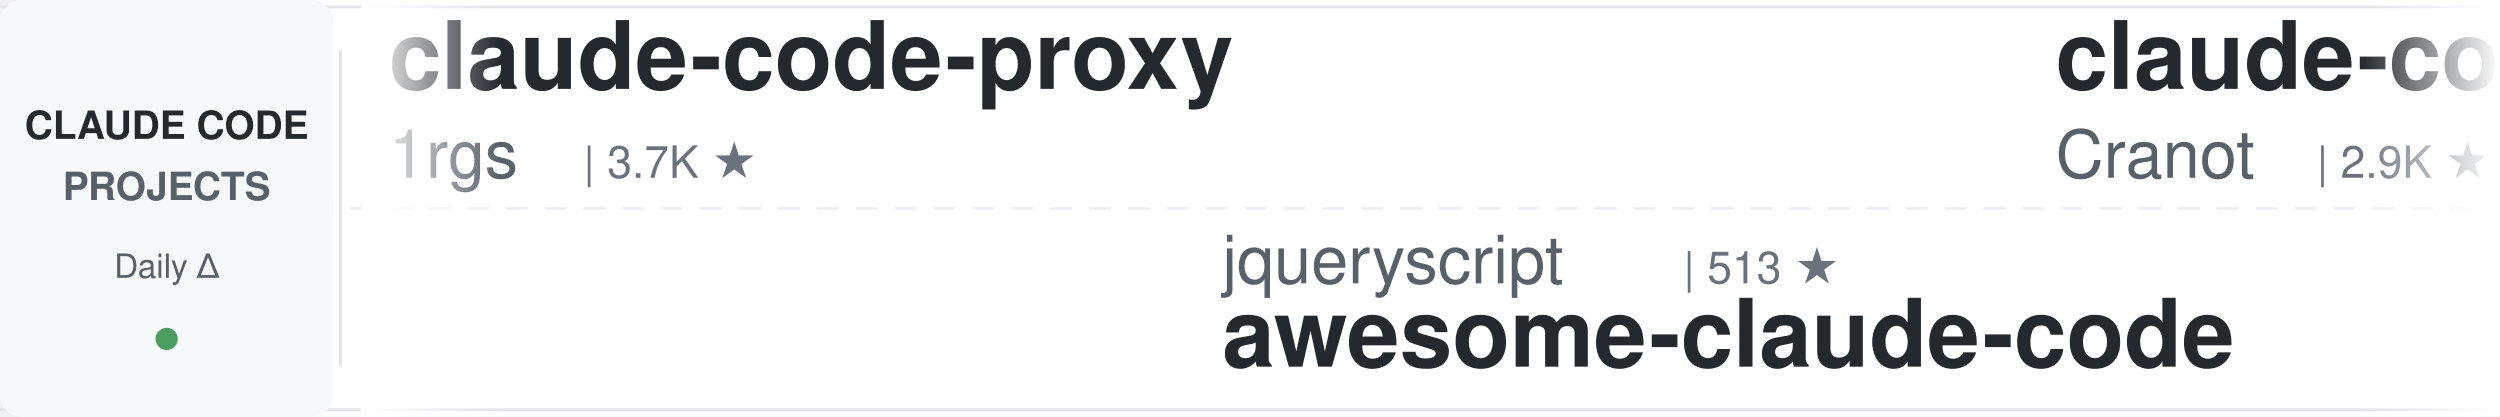
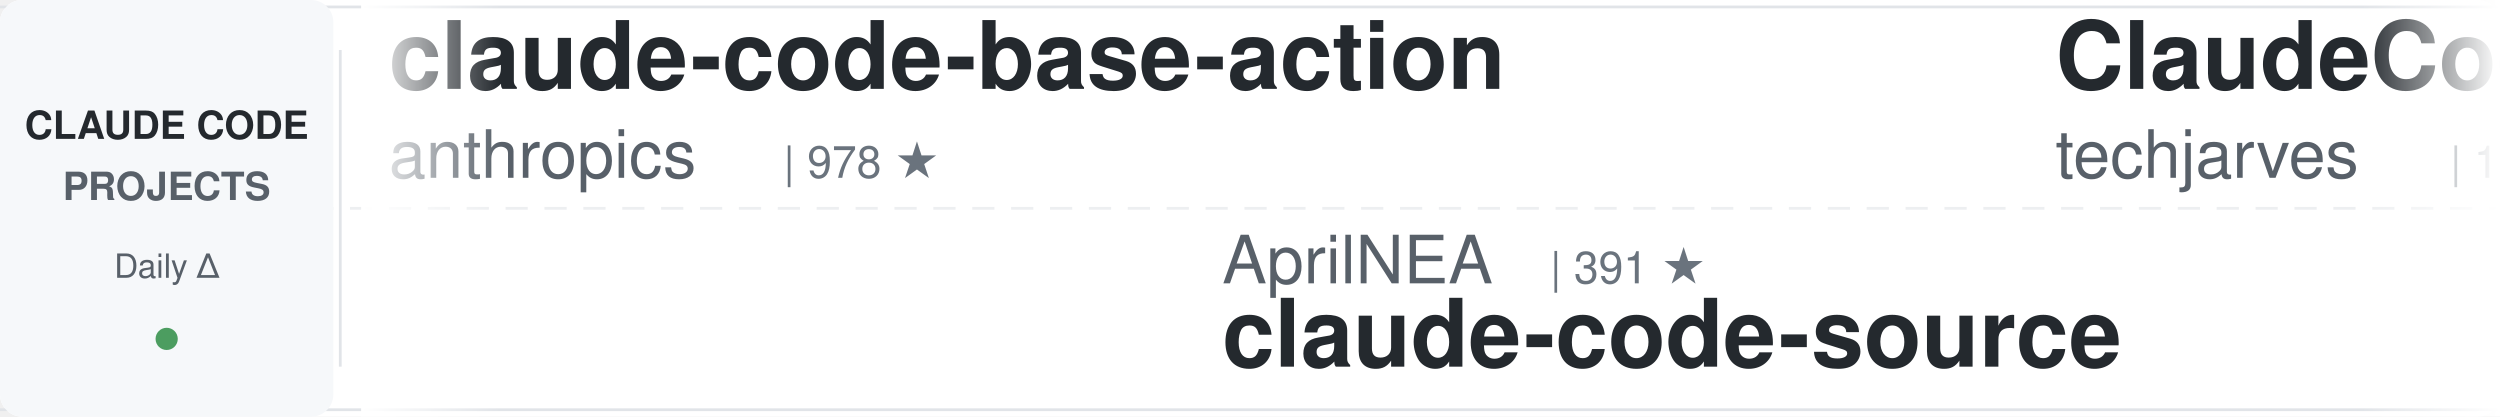
<svg xmlns="http://www.w3.org/2000/svg" width="900" height="150">
  <defs>
    <linearGradient id="leftFade" x1="0%" y1="0%" x2="100%" y2="0%">
      <stop offset="0%" style="stop-color:#ffffff;stop-opacity:1" />
      <stop offset="100%" style="stop-color:#ffffff;stop-opacity:0" />
    </linearGradient>
    <linearGradient id="rightFade" x1="0%" y1="0%" x2="100%" y2="0%">
      <stop offset="0%" style="stop-color:#ffffff;stop-opacity:0" />
      <stop offset="100%" style="stop-color:#ffffff;stop-opacity:1" />
    </linearGradient>
  </defs>
  <rect width="900" height="150" fill="#ffffff" rx="8" />
  <rect x="0" y="2" width="900" height="1" fill="#e1e4e8" />
  <rect x="0" y="147" width="900" height="1" fill="#e1e4e8" />
  <line x1="0" y1="75" x2="900" y2="75" stroke="#e1e4e8" stroke-width="1" stroke-dasharray="8 6" opacity="0.6" />
  <rect x="0" y="0" width="120" height="150" fill="#f6f8fa" rx="8" />
  <text x="60" y="50" font-family="-apple-system, BlinkMacSystemFont, 'Segoe UI', Helvetica, Arial, sans-serif" font-size="14" font-weight="600" fill="#24292e" text-anchor="middle">CLAUDE CODE</text>
  <text x="60" y="72" font-family="-apple-system, BlinkMacSystemFont, 'Segoe UI', Helvetica, Arial, sans-serif" font-size="14" font-weight="600" fill="#586069" text-anchor="middle">PROJECTS</text>
  <text x="60" y="100" font-family="-apple-system, BlinkMacSystemFont, 'Segoe UI', Helvetica, Arial, sans-serif" font-size="12" font-weight="500" fill="#586069" text-anchor="middle">Daily Δ</text>
  <circle cx="60" cy="122" r="4" fill="#22863a" opacity="0.8" />
  <rect x="122" y="18" width="1" height="114" fill="#e1e4e8" />
  <clipPath id="tickerClip">
    <rect x="130" y="0" width="770" height="150" />
  </clipPath>
  <g clip-path="url(#tickerClip)">
    <g id="tickerItems">
      <animateTransform attributeName="transform" attributeType="XML" type="translate" from="0 0" to="-3000 0" dur="54s" repeatCount="indefinite" />
      <g transform="translate(0, 0)">
-         <text x="140" y="32" font-family="-apple-system, BlinkMacSystemFont, 'Segoe UI', Helvetica, Arial, sans-serif" font-size="34" font-weight="600" fill="#24292e">claude-code-proxy</text>
-         <text x="140" y="64" font-family="-apple-system, BlinkMacSystemFont, 'Segoe UI', Helvetica, Arial, sans-serif" font-size="24" font-weight="400" fill="#586069">1rgs</text>
-         <text x="210" y="64" font-family="-apple-system, BlinkMacSystemFont, 'Segoe UI', Helvetica, Arial, sans-serif" font-size="16" font-weight="500" fill="#6a737d">| 3.7K ★</text>
+         <text x="140" y="32" font-family="-apple-system, BlinkMacSystemFont, 'Segoe UI', Helvetica, Arial, sans-serif" font-size="34" font-weight="600" fill="#24292e">claude-code-base-action</text>
+         <text x="140" y="64" font-family="-apple-system, BlinkMacSystemFont, 'Segoe UI', Helvetica, Arial, sans-serif" font-size="24" font-weight="400" fill="#586069">anthropics</text>
+         <text x="282" y="64" font-family="-apple-system, BlinkMacSystemFont, 'Segoe UI', Helvetica, Arial, sans-serif" font-size="16" font-weight="500" fill="#6a737d">| 978 ★</text>
      </g>
      <g transform="translate(300, 0)">
-         <text x="140" y="102" font-family="-apple-system, BlinkMacSystemFont, 'Segoe UI', Helvetica, Arial, sans-serif" font-size="24" font-weight="400" fill="#586069">jqueryscript</text>
-         <text x="306" y="102" font-family="-apple-system, BlinkMacSystemFont, 'Segoe UI', Helvetica, Arial, sans-serif" font-size="16" font-weight="500" fill="#6a737d">| 513 ★</text>
-         <text x="140" y="132" font-family="-apple-system, BlinkMacSystemFont, 'Segoe UI', Helvetica, Arial, sans-serif" font-size="34" font-weight="600" fill="#24292e">awesome-claude-code</text>
+         <text x="140" y="102" font-family="-apple-system, BlinkMacSystemFont, 'Segoe UI', Helvetica, Arial, sans-serif" font-size="24" font-weight="400" fill="#586069">AprilNEA</text>
+         <text x="258" y="102" font-family="-apple-system, BlinkMacSystemFont, 'Segoe UI', Helvetica, Arial, sans-serif" font-size="16" font-weight="500" fill="#6a737d">| 391 ★</text>
+         <text x="140" y="132" font-family="-apple-system, BlinkMacSystemFont, 'Segoe UI', Helvetica, Arial, sans-serif" font-size="34" font-weight="600" fill="#24292e">claude-code-source</text>
      </g>
      <g transform="translate(600, 0)">
-         <text x="140" y="32" font-family="-apple-system, BlinkMacSystemFont, 'Segoe UI', Helvetica, Arial, sans-serif" font-size="34" font-weight="600" fill="#24292e">claude-code-guide</text>
-         <text x="140" y="64" font-family="-apple-system, BlinkMacSystemFont, 'Segoe UI', Helvetica, Arial, sans-serif" font-size="24" font-weight="400" fill="#586069">Cranot</text>
-         <text x="234" y="64" font-family="-apple-system, BlinkMacSystemFont, 'Segoe UI', Helvetica, Arial, sans-serif" font-size="16" font-weight="500" fill="#6a737d">| 2.9K ★</text>
+         <text x="140" y="32" font-family="-apple-system, BlinkMacSystemFont, 'Segoe UI', Helvetica, Arial, sans-serif" font-size="34" font-weight="600" fill="#24292e">ClaudeCode-Portable</text>
+         <text x="140" y="64" font-family="-apple-system, BlinkMacSystemFont, 'Segoe UI', Helvetica, Arial, sans-serif" font-size="24" font-weight="400" fill="#586069">techjarves</text>
+         <text x="282" y="64" font-family="-apple-system, BlinkMacSystemFont, 'Segoe UI', Helvetica, Arial, sans-serif" font-size="16" font-weight="500" fill="#6a737d">| 1.4K ★</text>
      </g>
      <g transform="translate(900, 0)">
-         <text x="140" y="102" font-family="-apple-system, BlinkMacSystemFont, 'Segoe UI', Helvetica, Arial, sans-serif" font-size="24" font-weight="400" fill="#586069">rohitg00</text>
-         <text x="258" y="102" font-family="-apple-system, BlinkMacSystemFont, 'Segoe UI', Helvetica, Arial, sans-serif" font-size="16" font-weight="500" fill="#6a737d">| 2.6K ★</text>
-         <text x="140" y="132" font-family="-apple-system, BlinkMacSystemFont, 'Segoe UI', Helvetica, Arial, sans-serif" font-size="34" font-weight="600" fill="#24292e">awesome-claude-code-tool...</text>
+         <text x="140" y="102" font-family="-apple-system, BlinkMacSystemFont, 'Segoe UI', Helvetica, Arial, sans-serif" font-size="24" font-weight="400" fill="#586069">fuergaosi233</text>
+         <text x="306" y="102" font-family="-apple-system, BlinkMacSystemFont, 'Segoe UI', Helvetica, Arial, sans-serif" font-size="16" font-weight="500" fill="#6a737d">| 2.8K ★</text>
+         <text x="140" y="132" font-family="-apple-system, BlinkMacSystemFont, 'Segoe UI', Helvetica, Arial, sans-serif" font-size="34" font-weight="600" fill="#24292e">claude-code-proxy</text>
      </g>
      <g transform="translate(1200, 0)">
-         <text x="140" y="32" font-family="-apple-system, BlinkMacSystemFont, 'Segoe UI', Helvetica, Arial, sans-serif" font-size="34" font-weight="600" fill="#24292e">Open-ClaudeCode</text>
-         <text x="140" y="64" font-family="-apple-system, BlinkMacSystemFont, 'Segoe UI', Helvetica, Arial, sans-serif" font-size="24" font-weight="400" fill="#586069">LING71671</text>
-         <text x="270" y="64" font-family="-apple-system, BlinkMacSystemFont, 'Segoe UI', Helvetica, Arial, sans-serif" font-size="16" font-weight="500" fill="#6a737d">| 949 ★</text>
+         <text x="140" y="32" font-family="-apple-system, BlinkMacSystemFont, 'Segoe UI', Helvetica, Arial, sans-serif" font-size="34" font-weight="600" fill="#24292e">claude-code-engineering</text>
+         <text x="140" y="64" font-family="-apple-system, BlinkMacSystemFont, 'Segoe UI', Helvetica, Arial, sans-serif" font-size="24" font-weight="400" fill="#586069">huangjia2019</text>
+         <text x="306" y="64" font-family="-apple-system, BlinkMacSystemFont, 'Segoe UI', Helvetica, Arial, sans-serif" font-size="16" font-weight="500" fill="#6a737d">| 1.1K ★</text>
      </g>
      <g transform="translate(1500, 0)">
-         <text x="140" y="102" font-family="-apple-system, BlinkMacSystemFont, 'Segoe UI', Helvetica, Arial, sans-serif" font-size="24" font-weight="400" fill="#586069">techjarves</text>
-         <text x="282" y="102" font-family="-apple-system, BlinkMacSystemFont, 'Segoe UI', Helvetica, Arial, sans-serif" font-size="16" font-weight="500" fill="#6a737d">| 1.4K ★</text>
-         <text x="140" y="132" font-family="-apple-system, BlinkMacSystemFont, 'Segoe UI', Helvetica, Arial, sans-serif" font-size="34" font-weight="600" fill="#24292e">ClaudeCode-Portable</text>
+         <text x="140" y="102" font-family="-apple-system, BlinkMacSystemFont, 'Segoe UI', Helvetica, Arial, sans-serif" font-size="24" font-weight="400" fill="#586069">repowise-dev</text>
+         <text x="306" y="102" font-family="-apple-system, BlinkMacSystemFont, 'Segoe UI', Helvetica, Arial, sans-serif" font-size="16" font-weight="500" fill="#6a737d">| 1.2K ★</text>
+         <text x="140" y="132" font-family="-apple-system, BlinkMacSystemFont, 'Segoe UI', Helvetica, Arial, sans-serif" font-size="34" font-weight="600" fill="#24292e">claude-code-prompts</text>
      </g>
      <g transform="translate(1800, 0)">
-         <text x="140" y="32" font-family="-apple-system, BlinkMacSystemFont, 'Segoe UI', Helvetica, Arial, sans-serif" font-size="34" font-weight="600" fill="#24292e">claude-code-source</text>
-         <text x="140" y="64" font-family="-apple-system, BlinkMacSystemFont, 'Segoe UI', Helvetica, Arial, sans-serif" font-size="24" font-weight="400" fill="#586069">JrCx7scC</text>
-         <text x="258" y="64" font-family="-apple-system, BlinkMacSystemFont, 'Segoe UI', Helvetica, Arial, sans-serif" font-size="16" font-weight="500" fill="#6a737d">| 376 ★</text>
+         <text x="140" y="32" font-family="-apple-system, BlinkMacSystemFont, 'Segoe UI', Helvetica, Arial, sans-serif" font-size="34" font-weight="600" fill="#24292e">sc-claude-code-files</text>
+         <text x="140" y="64" font-family="-apple-system, BlinkMacSystemFont, 'Segoe UI', Helvetica, Arial, sans-serif" font-size="24" font-weight="400" fill="#586069">https-deeplearning-ai</text>
+         <text x="414" y="64" font-family="-apple-system, BlinkMacSystemFont, 'Segoe UI', Helvetica, Arial, sans-serif" font-size="16" font-weight="500" fill="#6a737d">| 547 ★</text>
      </g>
      <g transform="translate(2100, 0)">
-         <text x="140" y="102" font-family="-apple-system, BlinkMacSystemFont, 'Segoe UI', Helvetica, Arial, sans-serif" font-size="24" font-weight="400" fill="#586069">VoltAgent</text>
-         <text x="270" y="102" font-family="-apple-system, BlinkMacSystemFont, 'Segoe UI', Helvetica, Arial, sans-serif" font-size="16" font-weight="500" fill="#6a737d">| 25.0K ★</text>
-         <text x="140" y="132" font-family="-apple-system, BlinkMacSystemFont, 'Segoe UI', Helvetica, Arial, sans-serif" font-size="34" font-weight="600" fill="#24292e">awesome-claude-code-suba...</text>
+         <text x="140" y="102" font-family="-apple-system, BlinkMacSystemFont, 'Segoe UI', Helvetica, Arial, sans-serif" font-size="24" font-weight="400" fill="#586069">wanshuiyin</text>
+         <text x="282" y="102" font-family="-apple-system, BlinkMacSystemFont, 'Segoe UI', Helvetica, Arial, sans-serif" font-size="16" font-weight="500" fill="#6a737d">| 16.1K ★</text>
+         <text x="140" y="132" font-family="-apple-system, BlinkMacSystemFont, 'Segoe UI', Helvetica, Arial, sans-serif" font-size="34" font-weight="600" fill="#24292e">Auto-claude-code-researc...</text>
      </g>
      <g transform="translate(2400, 0)">
-         <text x="140" y="32" font-family="-apple-system, BlinkMacSystemFont, 'Segoe UI', Helvetica, Arial, sans-serif" font-size="34" font-weight="600" fill="#24292e">claude-code-from-source</text>
-         <text x="140" y="64" font-family="-apple-system, BlinkMacSystemFont, 'Segoe UI', Helvetica, Arial, sans-serif" font-size="24" font-weight="400" fill="#586069">alejandrobalderas</text>
-         <text x="366" y="64" font-family="-apple-system, BlinkMacSystemFont, 'Segoe UI', Helvetica, Arial, sans-serif" font-size="16" font-weight="500" fill="#6a737d">| 2.8K ★</text>
+         <text x="140" y="32" font-family="-apple-system, BlinkMacSystemFont, 'Segoe UI', Helvetica, Arial, sans-serif" font-size="34" font-weight="600" fill="#24292e">claude-code-system-promp...</text>
+         <text x="140" y="64" font-family="-apple-system, BlinkMacSystemFont, 'Segoe UI', Helvetica, Arial, sans-serif" font-size="24" font-weight="400" fill="#586069">Piebald-AI</text>
+         <text x="282" y="64" font-family="-apple-system, BlinkMacSystemFont, 'Segoe UI', Helvetica, Arial, sans-serif" font-size="16" font-weight="500" fill="#6a737d">| 12.7K ★</text>
      </g>
      <g transform="translate(2700, 0)">
-         <text x="140" y="102" font-family="-apple-system, BlinkMacSystemFont, 'Segoe UI', Helvetica, Arial, sans-serif" font-size="24" font-weight="400" fill="#586069">affaan-m</text>
-         <text x="258" y="102" font-family="-apple-system, BlinkMacSystemFont, 'Segoe UI', Helvetica, Arial, sans-serif" font-size="16" font-weight="500" fill="#6a737d">| 257.0K ★</text>
-         <text x="140" y="132" font-family="-apple-system, BlinkMacSystemFont, 'Segoe UI', Helvetica, Arial, sans-serif" font-size="34" font-weight="600" fill="#24292e">ECC</text>
+         <text x="140" y="102" font-family="-apple-system, BlinkMacSystemFont, 'Segoe UI', Helvetica, Arial, sans-serif" font-size="24" font-weight="400" fill="#586069">Donchitos</text>
+         <text x="270" y="102" font-family="-apple-system, BlinkMacSystemFont, 'Segoe UI', Helvetica, Arial, sans-serif" font-size="16" font-weight="500" fill="#6a737d">| 25.0K ★</text>
+         <text x="140" y="132" font-family="-apple-system, BlinkMacSystemFont, 'Segoe UI', Helvetica, Arial, sans-serif" font-size="34" font-weight="600" fill="#24292e">Claude-Code-Game-Studios</text>
      </g>
      <g transform="translate(3000, 0)">
-         <text x="140" y="32" font-family="-apple-system, BlinkMacSystemFont, 'Segoe UI', Helvetica, Arial, sans-serif" font-size="34" font-weight="600" fill="#24292e">claude-code-proxy</text>
-         <text x="140" y="64" font-family="-apple-system, BlinkMacSystemFont, 'Segoe UI', Helvetica, Arial, sans-serif" font-size="24" font-weight="400" fill="#586069">1rgs</text>
-         <text x="210" y="64" font-family="-apple-system, BlinkMacSystemFont, 'Segoe UI', Helvetica, Arial, sans-serif" font-size="16" font-weight="500" fill="#6a737d">| 3.7K ★</text>
+         <text x="140" y="32" font-family="-apple-system, BlinkMacSystemFont, 'Segoe UI', Helvetica, Arial, sans-serif" font-size="34" font-weight="600" fill="#24292e">claude-code-base-action</text>
+         <text x="140" y="64" font-family="-apple-system, BlinkMacSystemFont, 'Segoe UI', Helvetica, Arial, sans-serif" font-size="24" font-weight="400" fill="#586069">anthropics</text>
+         <text x="282" y="64" font-family="-apple-system, BlinkMacSystemFont, 'Segoe UI', Helvetica, Arial, sans-serif" font-size="16" font-weight="500" fill="#6a737d">| 978 ★</text>
      </g>
      <g transform="translate(3300, 0)">
-         <text x="140" y="102" font-family="-apple-system, BlinkMacSystemFont, 'Segoe UI', Helvetica, Arial, sans-serif" font-size="24" font-weight="400" fill="#586069">jqueryscript</text>
-         <text x="306" y="102" font-family="-apple-system, BlinkMacSystemFont, 'Segoe UI', Helvetica, Arial, sans-serif" font-size="16" font-weight="500" fill="#6a737d">| 513 ★</text>
-         <text x="140" y="132" font-family="-apple-system, BlinkMacSystemFont, 'Segoe UI', Helvetica, Arial, sans-serif" font-size="34" font-weight="600" fill="#24292e">awesome-claude-code</text>
+         <text x="140" y="102" font-family="-apple-system, BlinkMacSystemFont, 'Segoe UI', Helvetica, Arial, sans-serif" font-size="24" font-weight="400" fill="#586069">AprilNEA</text>
+         <text x="258" y="102" font-family="-apple-system, BlinkMacSystemFont, 'Segoe UI', Helvetica, Arial, sans-serif" font-size="16" font-weight="500" fill="#6a737d">| 391 ★</text>
+         <text x="140" y="132" font-family="-apple-system, BlinkMacSystemFont, 'Segoe UI', Helvetica, Arial, sans-serif" font-size="34" font-weight="600" fill="#24292e">claude-code-source</text>
      </g>
      <g transform="translate(3600, 0)">
-         <text x="140" y="32" font-family="-apple-system, BlinkMacSystemFont, 'Segoe UI', Helvetica, Arial, sans-serif" font-size="34" font-weight="600" fill="#24292e">claude-code-guide</text>
-         <text x="140" y="64" font-family="-apple-system, BlinkMacSystemFont, 'Segoe UI', Helvetica, Arial, sans-serif" font-size="24" font-weight="400" fill="#586069">Cranot</text>
-         <text x="234" y="64" font-family="-apple-system, BlinkMacSystemFont, 'Segoe UI', Helvetica, Arial, sans-serif" font-size="16" font-weight="500" fill="#6a737d">| 2.9K ★</text>
+         <text x="140" y="32" font-family="-apple-system, BlinkMacSystemFont, 'Segoe UI', Helvetica, Arial, sans-serif" font-size="34" font-weight="600" fill="#24292e">ClaudeCode-Portable</text>
+         <text x="140" y="64" font-family="-apple-system, BlinkMacSystemFont, 'Segoe UI', Helvetica, Arial, sans-serif" font-size="24" font-weight="400" fill="#586069">techjarves</text>
+         <text x="282" y="64" font-family="-apple-system, BlinkMacSystemFont, 'Segoe UI', Helvetica, Arial, sans-serif" font-size="16" font-weight="500" fill="#6a737d">| 1.4K ★</text>
      </g>
      <g transform="translate(3900, 0)">
-         <text x="140" y="102" font-family="-apple-system, BlinkMacSystemFont, 'Segoe UI', Helvetica, Arial, sans-serif" font-size="24" font-weight="400" fill="#586069">rohitg00</text>
-         <text x="258" y="102" font-family="-apple-system, BlinkMacSystemFont, 'Segoe UI', Helvetica, Arial, sans-serif" font-size="16" font-weight="500" fill="#6a737d">| 2.6K ★</text>
-         <text x="140" y="132" font-family="-apple-system, BlinkMacSystemFont, 'Segoe UI', Helvetica, Arial, sans-serif" font-size="34" font-weight="600" fill="#24292e">awesome-claude-code-tool...</text>
+         <text x="140" y="102" font-family="-apple-system, BlinkMacSystemFont, 'Segoe UI', Helvetica, Arial, sans-serif" font-size="24" font-weight="400" fill="#586069">fuergaosi233</text>
+         <text x="306" y="102" font-family="-apple-system, BlinkMacSystemFont, 'Segoe UI', Helvetica, Arial, sans-serif" font-size="16" font-weight="500" fill="#6a737d">| 2.8K ★</text>
+         <text x="140" y="132" font-family="-apple-system, BlinkMacSystemFont, 'Segoe UI', Helvetica, Arial, sans-serif" font-size="34" font-weight="600" fill="#24292e">claude-code-proxy</text>
      </g>
    </g>
  </g>
  <rect x="130" y="0" width="50" height="150" fill="url(#leftFade)" />
  <rect x="850" y="0" width="50" height="150" fill="url(#rightFade)" />
</svg>
